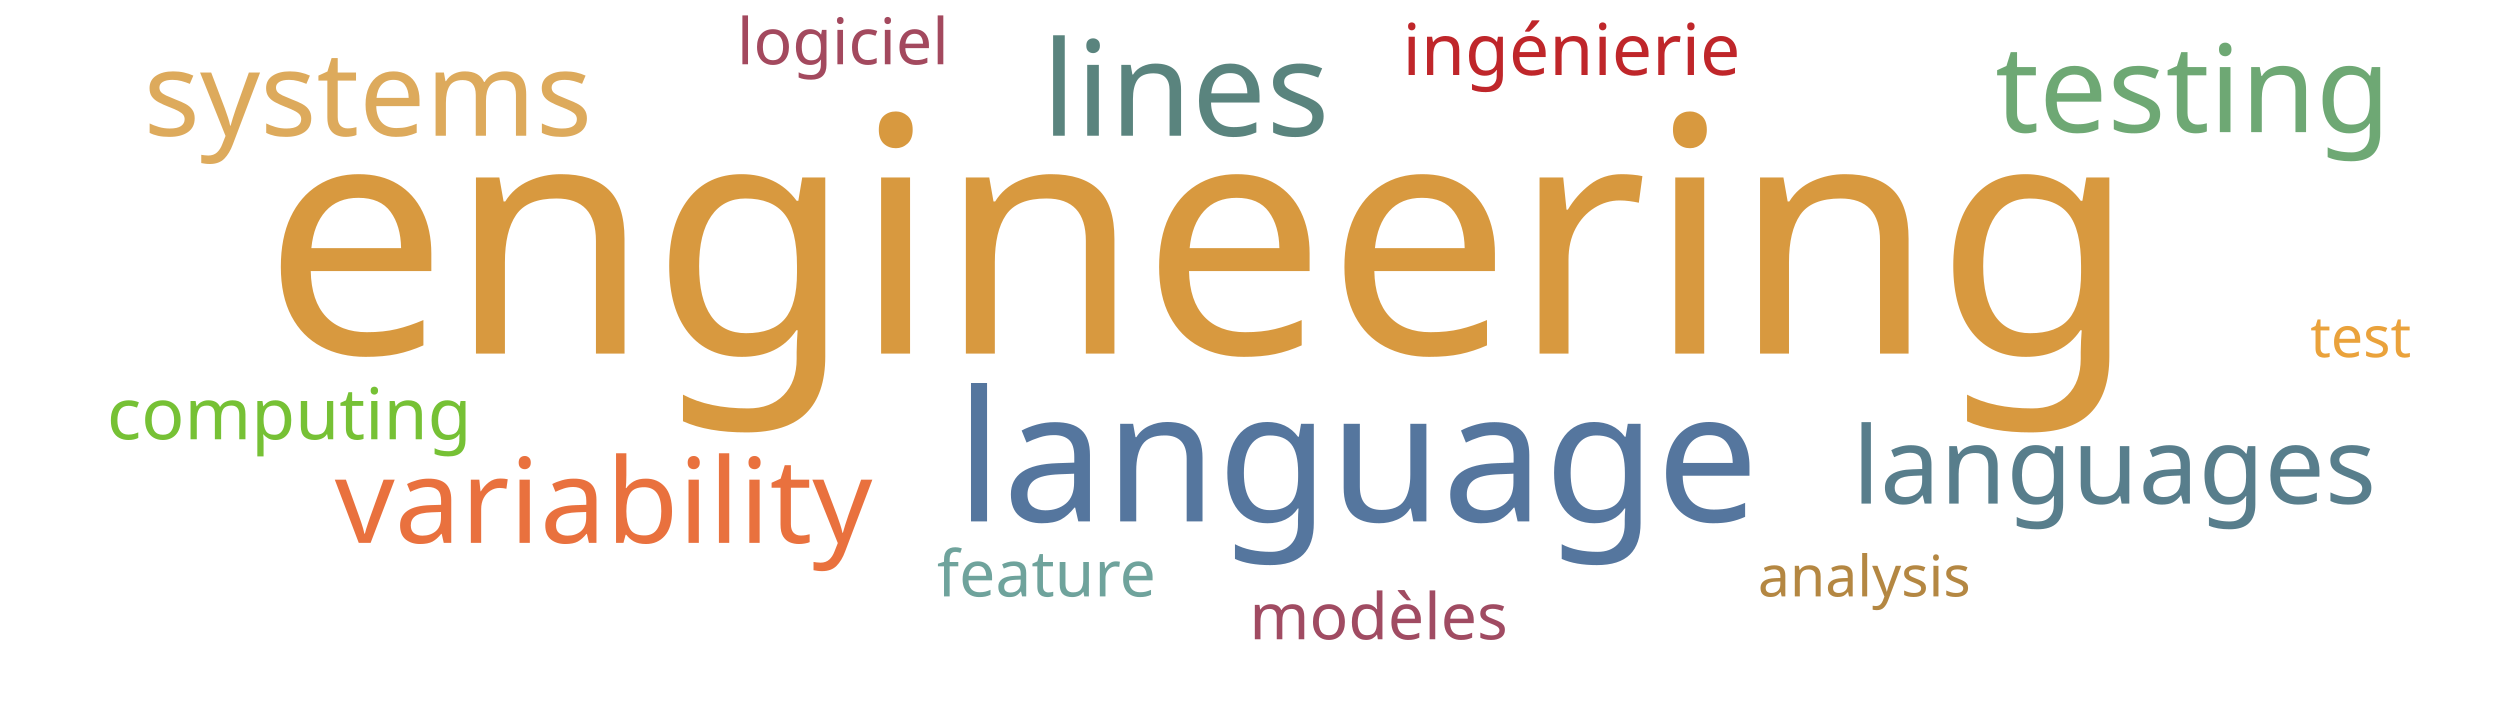
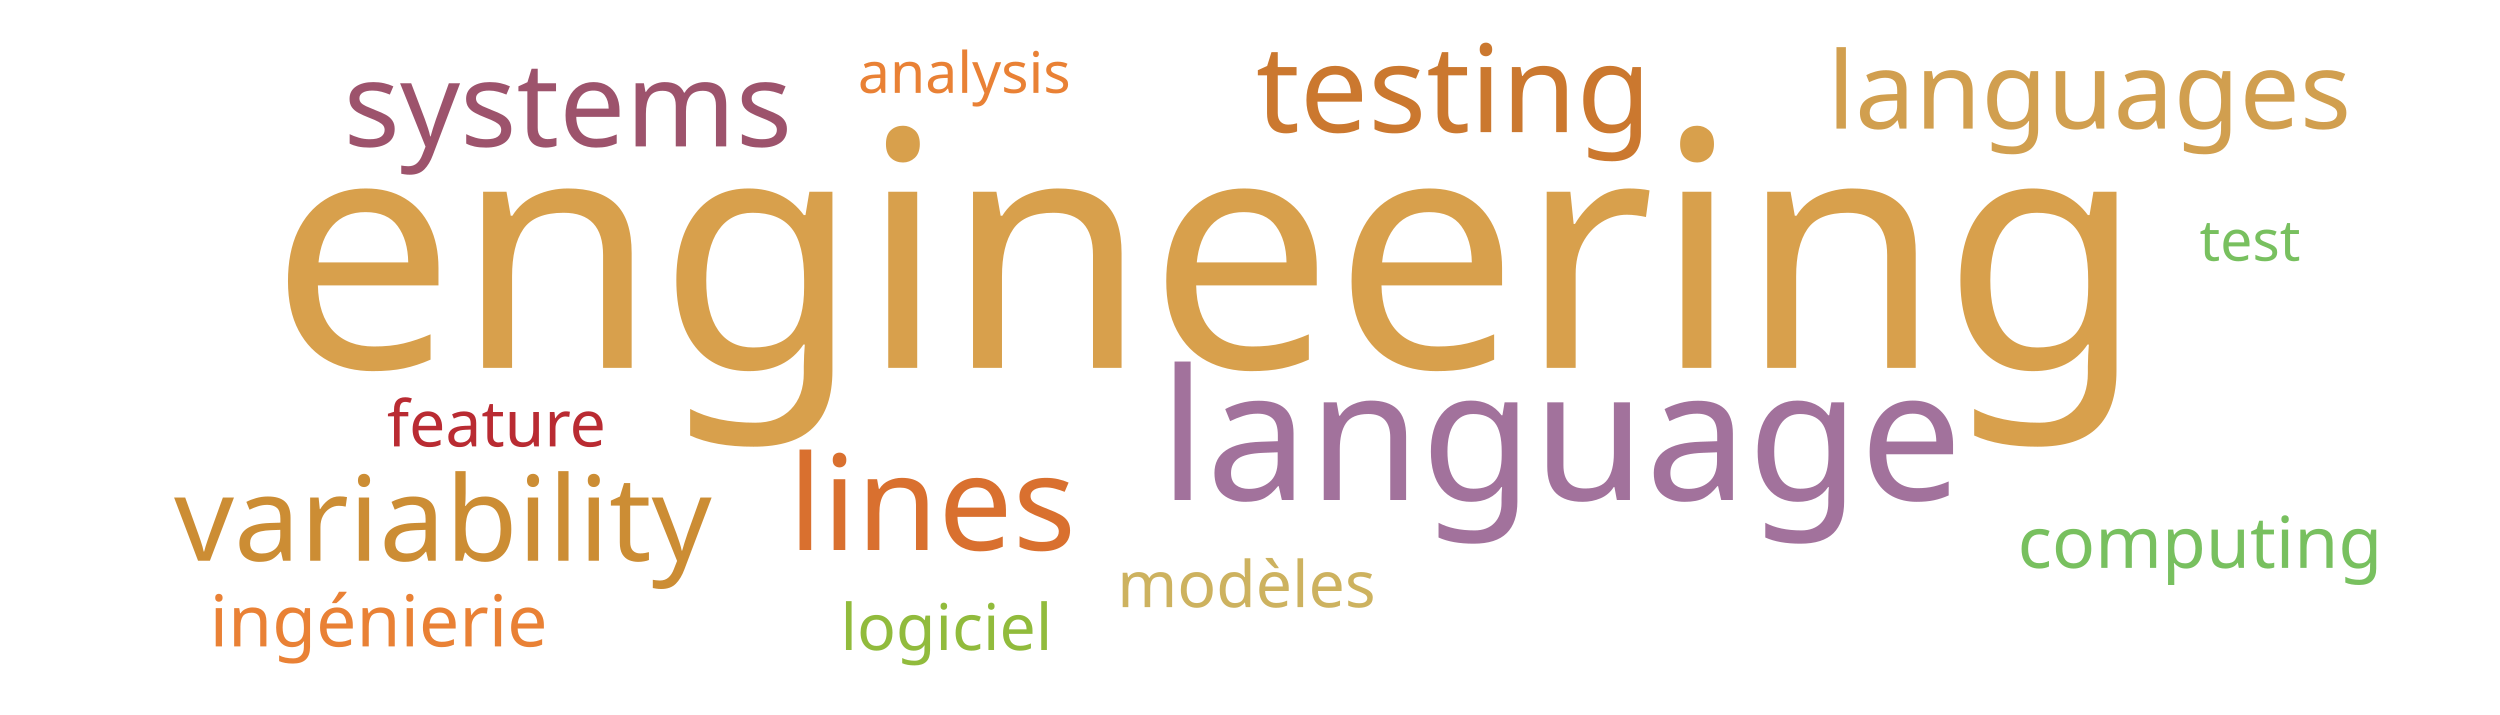
<svg xmlns="http://www.w3.org/2000/svg" width="700" height="200">
  <g transform="translate(350, 100)">
-     <text text-anchor="middle" style="font-family: Impact; font-size: 92px; fill: #d8993f" transform="translate(-14,-1)rotate(0)">engineering</text>
-     <text text-anchor="middle" style="font-family: Impact; font-size: 51px; fill: #55769e" transform="translate(30,46)rotate(0)">language</text>
-     <text text-anchor="middle" style="font-family: Impact; font-size: 37px; fill: #5a847e" transform="translate(-18,-62)rotate(0)">lines</text>
-     <text text-anchor="middle" style="font-family: Impact; font-size: 34px; fill: #6ea874" transform="translate(264,-63)rotate(0)">testing</text>
-     <text text-anchor="middle" style="font-family: Impact; font-size: 33px; fill: #e9713e" transform="translate(-181,52)rotate(0)">variability</text>
-     <text text-anchor="middle" style="font-family: Impact; font-size: 33px; fill: #ddaa5c" transform="translate(-247,-62)rotate(0)">systems</text>
-     <text text-anchor="middle" style="font-family: Impact; font-size: 30px; fill: #587e8c" transform="translate(242,41)rotate(0)">languages</text>
-     <text text-anchor="middle" style="font-family: Impact; font-size: 20px; fill: #76c135" transform="translate(-269,23)rotate(0)">computing</text>
-     <text text-anchor="middle" style="font-family: Impact; font-size: 20px; fill: #bf262a" transform="translate(90,-79)rotate(0)">ingénierie</text>
-     <text text-anchor="middle" style="font-family: Impact; font-size: 18px; fill: #6fa39c" transform="translate(-57,67)rotate(0)">feature</text>
-     <text text-anchor="middle" style="font-family: Impact; font-size: 18px; fill: #a04b62" transform="translate(36,79)rotate(0)">modèles</text>
-     <text text-anchor="middle" style="font-family: Impact; font-size: 18px; fill: #a3495e" transform="translate(-114,-82)rotate(0)">logiciel</text>
-     <text text-anchor="middle" style="font-family: Impact; font-size: 16px; fill: #b48742" transform="translate(172,67)rotate(0)">analysis</text>
-     <text text-anchor="middle" style="font-family: Impact; font-size: 16px; fill: #eaa23b" transform="translate(311,0)rotate(0)">test</text>
+     <text text-anchor="middle" style="font-family: Impact; font-size: 92px; fill: #d8a04c" transform="translate(-12,3)rotate(0)">engineering</text>
+     <text text-anchor="middle" style="font-family: Impact; font-size: 51px; fill: #a2729c" transform="translate(87,40)rotate(0)">language</text>
+     <text text-anchor="middle" style="font-family: Impact; font-size: 37px; fill: #d9702f" transform="translate(-89,54)rotate(0)">lines</text>
+     <text text-anchor="middle" style="font-family: Impact; font-size: 34px; fill: #cb782f" transform="translate(57,-63)rotate(0)">testing</text>
+     <text text-anchor="middle" style="font-family: Impact; font-size: 33px; fill: #cc8d34" transform="translate(-226,57)rotate(0)">variability</text>
+     <text text-anchor="middle" style="font-family: Impact; font-size: 33px; fill: #9d536c" transform="translate(-191,-59)rotate(0)">systems</text>
+     <text text-anchor="middle" style="font-family: Impact; font-size: 30px; fill: #d19f4f" transform="translate(235,-64)rotate(0)">languages</text>
+     <text text-anchor="middle" style="font-family: Impact; font-size: 20px; fill: #78c05f" transform="translate(266,59)rotate(0)">computing</text>
+     <text text-anchor="middle" style="font-family: Impact; font-size: 20px; fill: #e98135" transform="translate(-244,81)rotate(0)">ingénierie</text>
+     <text text-anchor="middle" style="font-family: Impact; font-size: 18px; fill: #b92b32" transform="translate(-211,25)rotate(0)">feature</text>
+     <text text-anchor="middle" style="font-family: Impact; font-size: 18px; fill: #cdb25f" transform="translate(-1,70)rotate(0)">modèles</text>
+     <text text-anchor="middle" style="font-family: Impact; font-size: 18px; fill: #91bb3c" transform="translate(-85,82)rotate(0)">logiciel</text>
+     <text text-anchor="middle" style="font-family: Impact; font-size: 16px; fill: #e98135" transform="translate(-80,-74)rotate(0)">analysis</text>
+     <text text-anchor="middle" style="font-family: Impact; font-size: 16px; fill: #78c05f" transform="translate(280,-27)rotate(0)">test</text>
  </g>
</svg>
